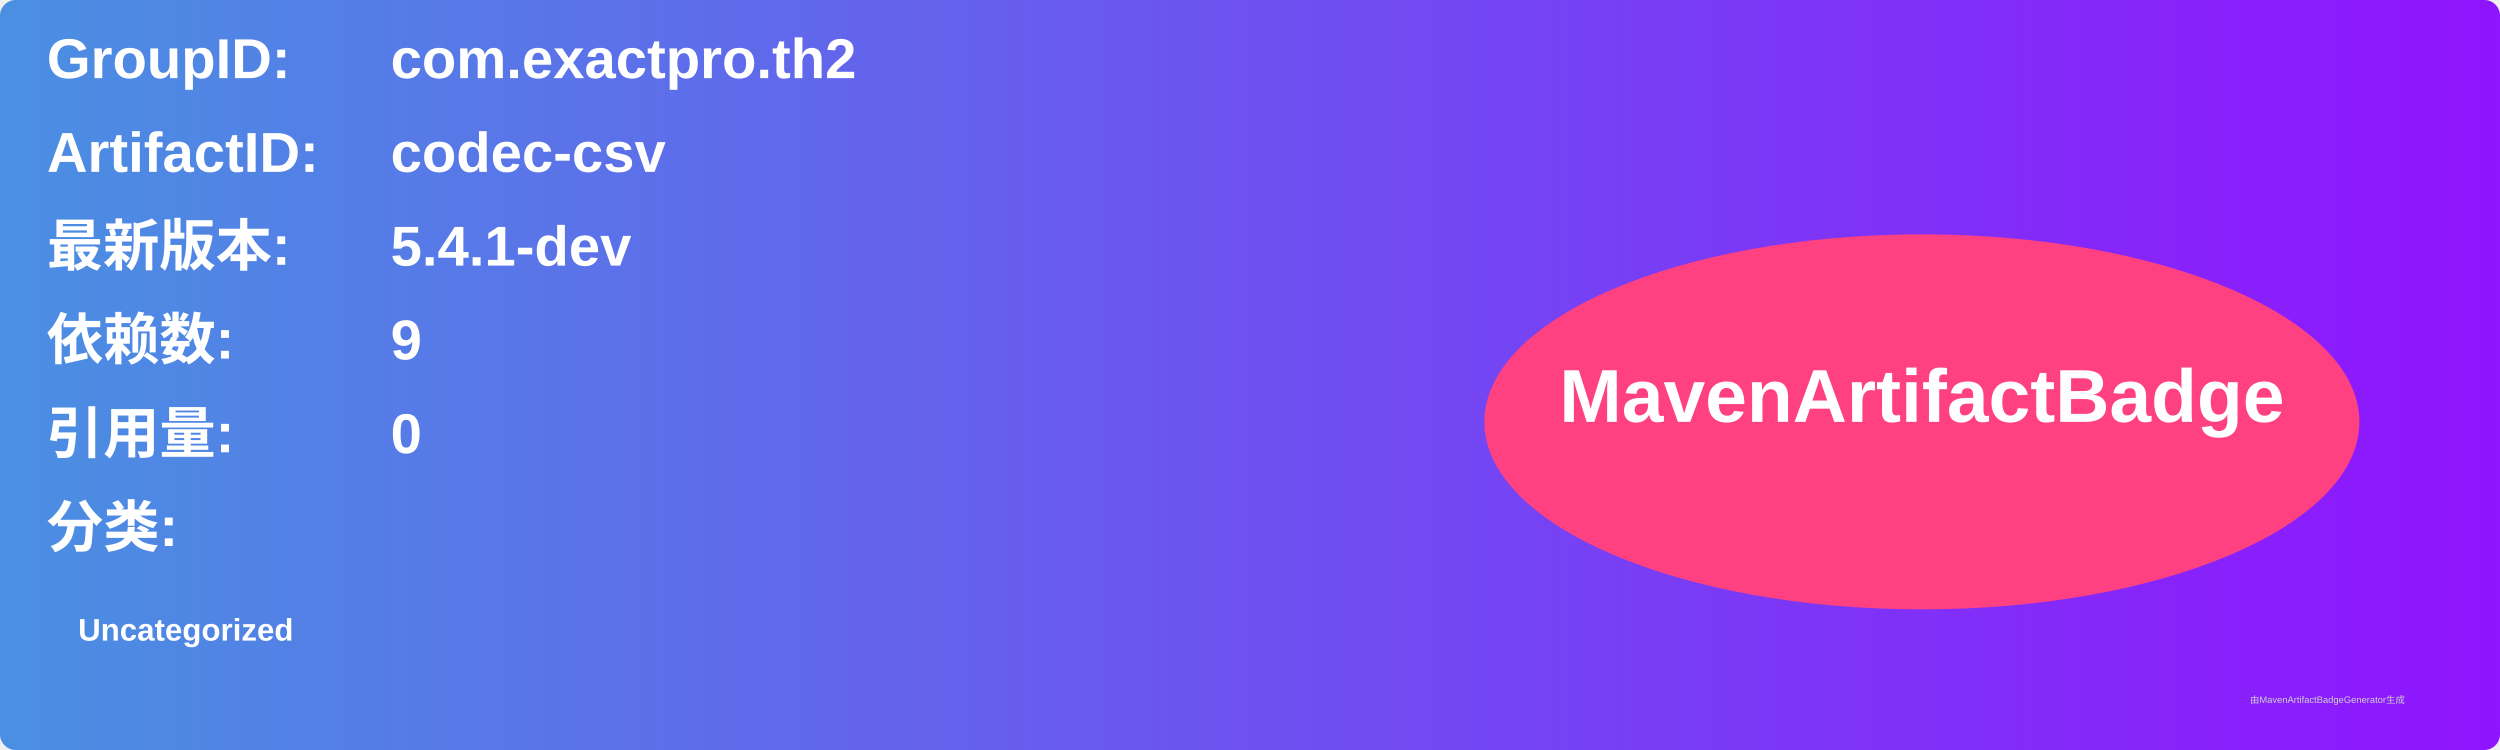
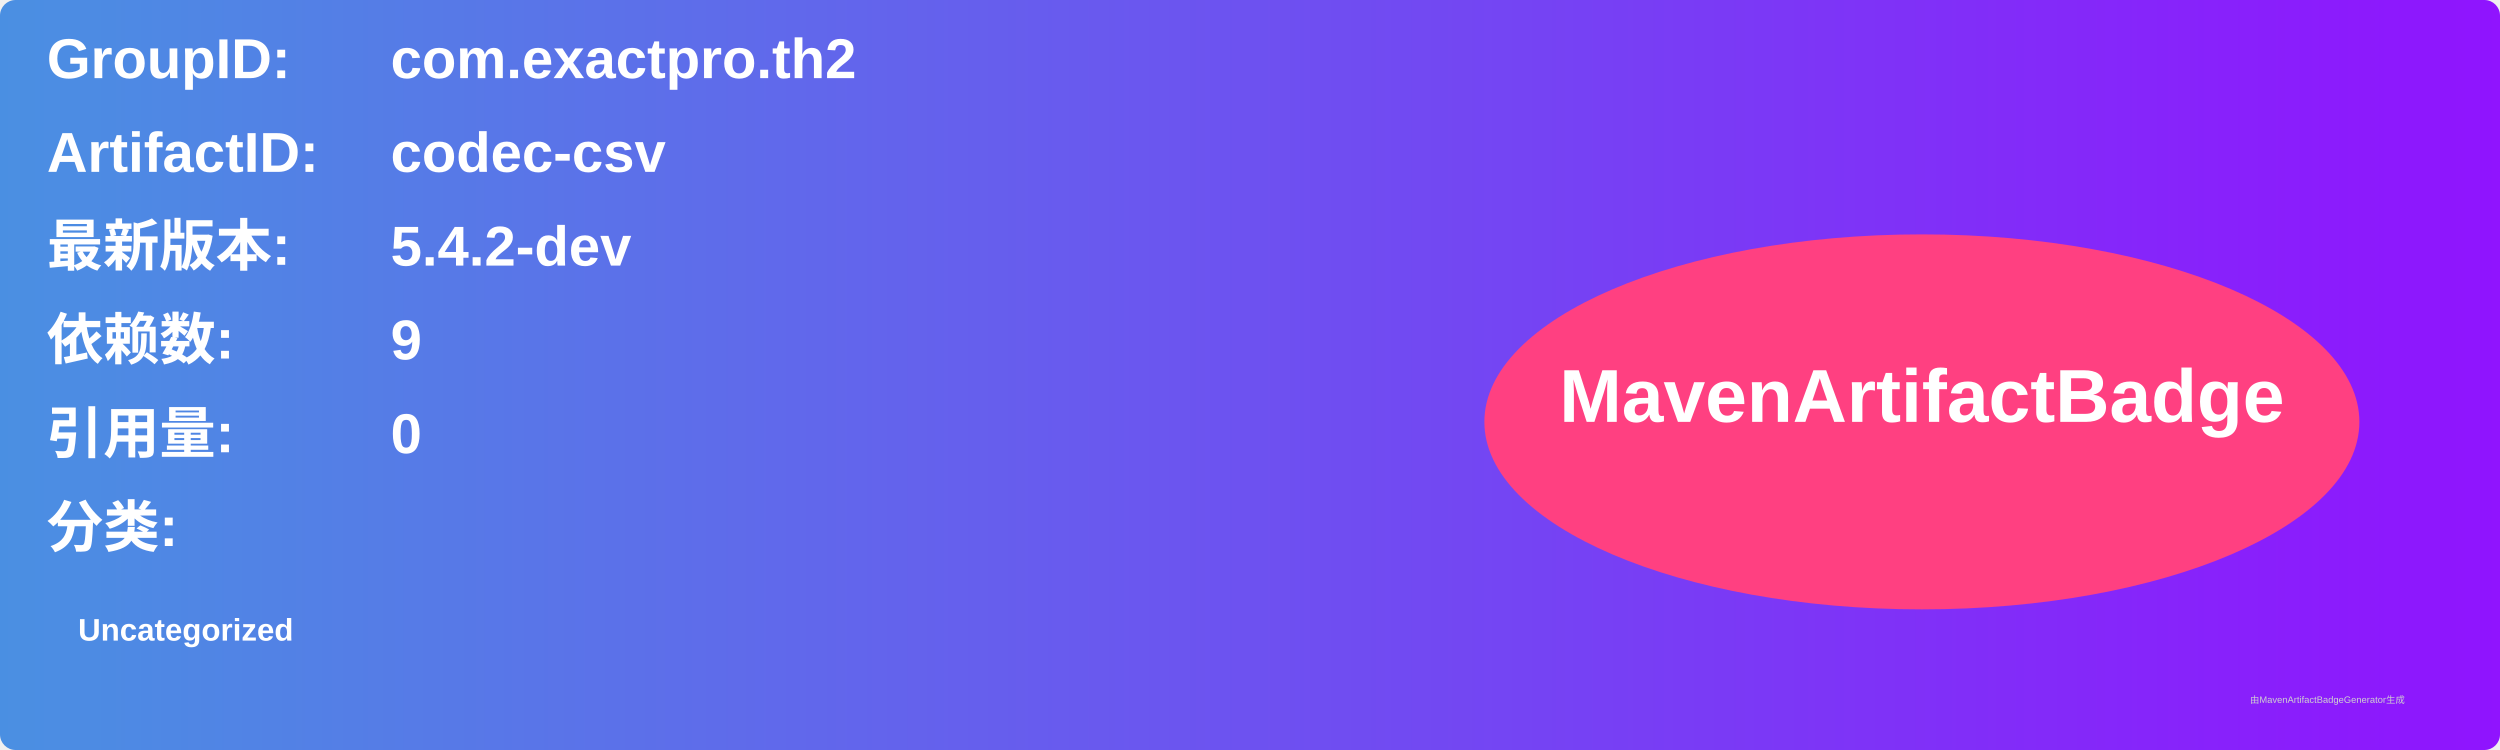
<svg xmlns="http://www.w3.org/2000/svg" width="800" height="240" viewBox="0 0 800 240">
  <linearGradient id="grad" x1="0%" y1="0%" x2="100%" y2="0%">
    <stop offset="0%" stop-color="#4a90e2" />
    <stop offset="100%" stop-color="#9013fe" />
  </linearGradient>
  <rect width="100%" height="100%" rx="5" ry="5" fill="url(#grad)" />
  <g transform="translate(15, 15)">
    <text x="0" y="10" font-family="Arial" font-size="18" fill="white" font-weight="bold" width="260">GroupID:</text>
    <text x="110" y="10" font-family="Arial" font-size="18" fill="white" font-weight="bold" width="460">com.exactpro.th2</text>
    <text x="0" y="40" font-family="Arial" font-size="18" fill="white" font-weight="bold" width="260">ArtifactID:</text>
    <text x="110" y="40" font-family="Arial" font-size="18" fill="white" font-weight="bold" width="460">codec-csv</text>
    <text x="0" y="70" font-family="Arial" font-size="18" fill="white" font-weight="bold">最新版本:</text>
    <text x="110" y="70" font-family="Arial" font-size="18" fill="white" font-weight="bold">
-       <tspan font-weight="bold">5.4.1-dev</tspan>
+       <tspan font-weight="bold">5.4.2-dev</tspan>
    </text>
    <text x="0" y="100" font-family="Arial" font-size="18" fill="white" font-weight="bold">依赖数: </text>
    <text x="110" y="100" font-family="Arial" font-size="18" fill="white">
      <tspan font-weight="bold">9</tspan>
    </text>
    <text x="0" y="130" font-family="Arial" font-size="18" fill="white" font-weight="bold">引用量: </text>
    <text x="110" y="130" font-family="Arial" font-size="18" fill="white">
      <tspan font-weight="bold">0</tspan>
    </text>
    <text x="0" y="160" font-family="Arial" font-size="18" fill="white" font-weight="bold">分类:</text>
    <text x="10" y="190" font-family="Arial" font-size="10" fill="white">
      <tspan font-weight="bold">Uncategorized</tspan>
    </text>
    <ellipse cx="600" cy="120" rx="140" ry="60" fill="#ff4081" />
    <text x="600" y="120" text-anchor="middle" font-family="Arial" font-size="24" fill="white" font-weight="bold">MavenArtifactBadge</text>
  </g>
  <text x="720" y="225" font-family="Arial" font-size="3" fill="#d0d0d0">由MavenArtifactBadgeGenerator生成</text>
</svg>
